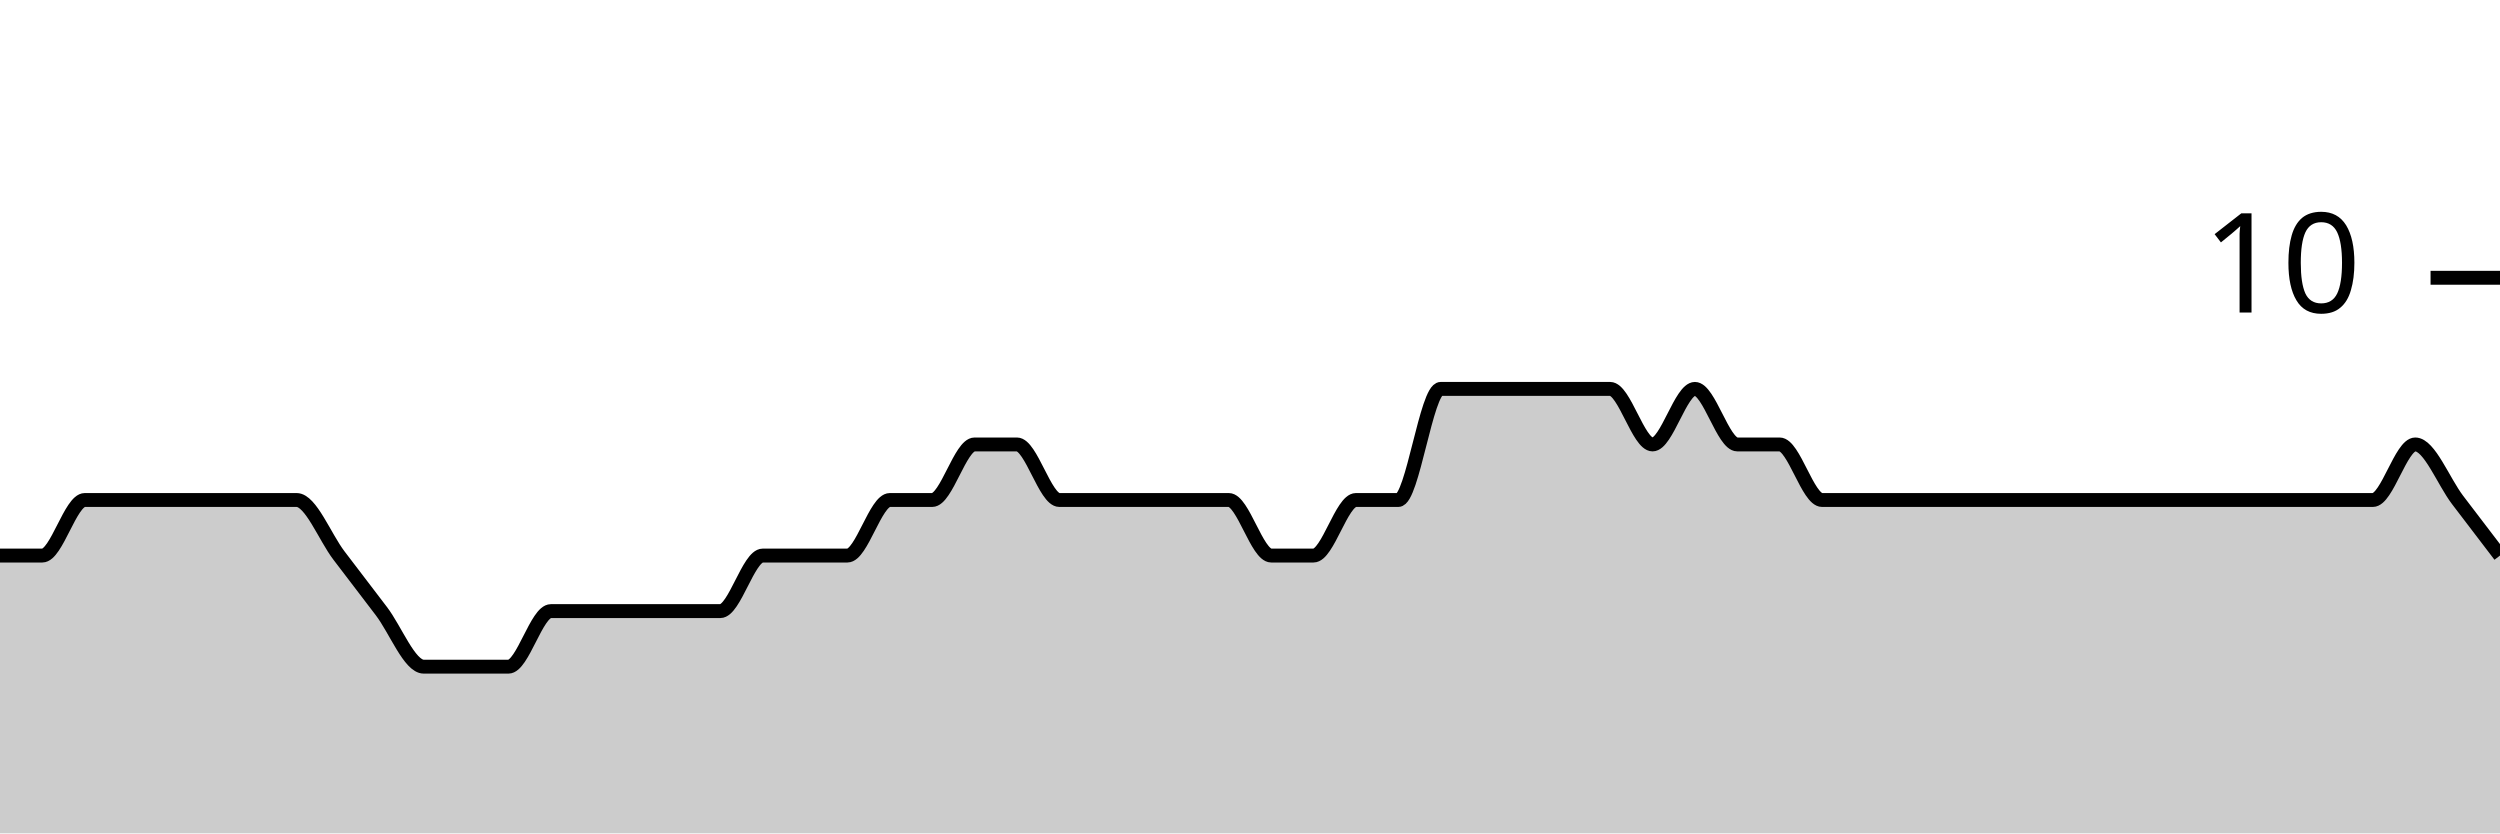
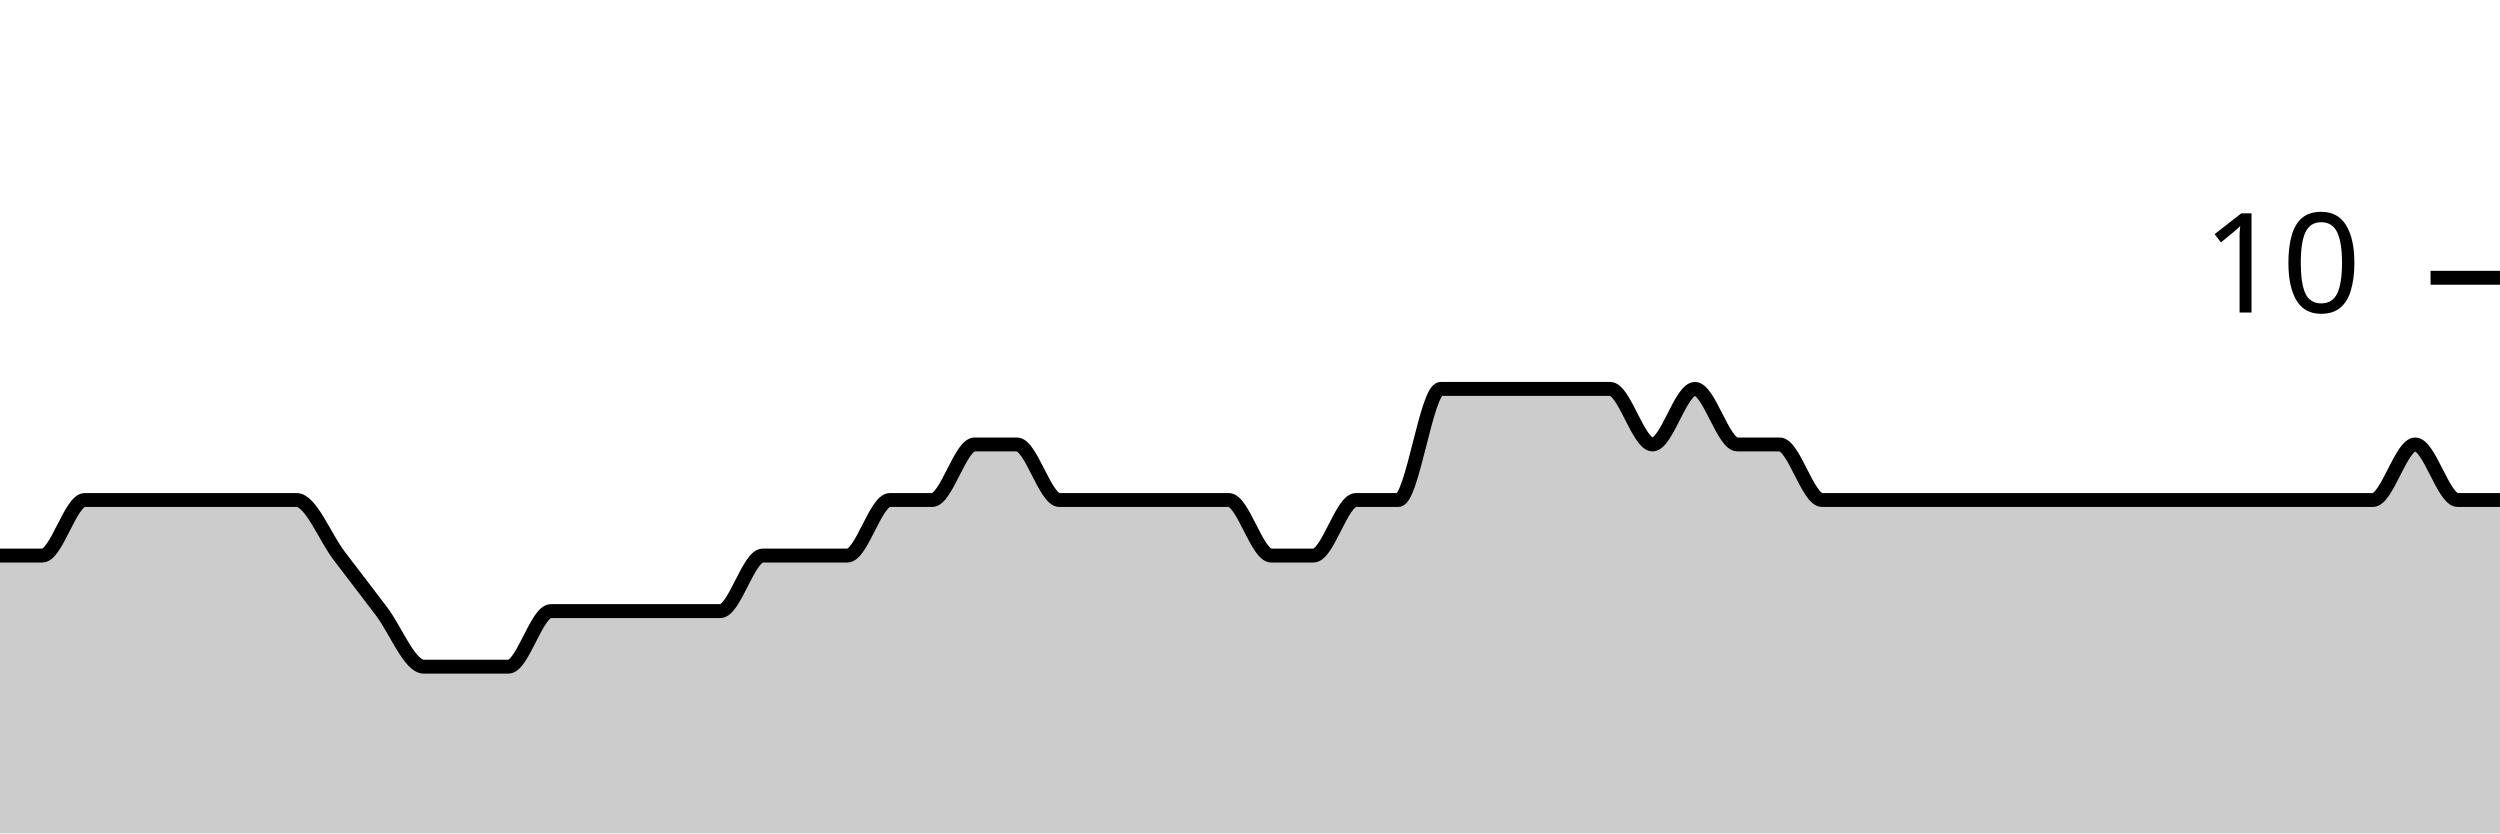
<svg xmlns="http://www.w3.org/2000/svg" viewBox="0 0 180 60">
  <g transform="translate(0,20)">
-     <path class="area" fill="rgba(0, 0, 0, 0.2)" d="M0,20C1.017,20,2.034,20,3.051,20C4.068,20,5.085,16,6.102,16C7.119,16,8.136,16,9.153,16C10.169,16,11.186,16,12.203,16C13.22,16,14.237,16,15.254,16C16.271,16,17.288,16,18.305,16C19.322,16,20.339,16,21.356,16C22.373,16,23.39,18.667,24.407,20C25.424,21.333,26.441,22.667,27.458,24C28.475,25.333,29.492,28,30.508,28C31.525,28,32.542,28,33.559,28C34.576,28,35.593,28,36.61,28C37.627,28,38.644,24,39.661,24C40.678,24,41.695,24,42.712,24C43.729,24,44.746,24,45.763,24C46.78,24,47.797,24,48.814,24C49.831,24,50.847,24,51.864,24C52.881,24,53.898,20,54.915,20C55.932,20,56.949,20,57.966,20C58.983,20,60,20,61.017,20C62.034,20,63.051,16,64.068,16C65.085,16,66.102,16,67.119,16C68.136,16,69.153,12,70.169,12C71.186,12,72.203,12,73.22,12C74.237,12,75.254,16,76.271,16C77.288,16,78.305,16,79.322,16C80.339,16,81.356,16,82.373,16C83.39,16,84.407,16,85.424,16C86.441,16,87.458,16,88.475,16C89.492,16,90.508,20,91.525,20C92.542,20,93.559,20,94.576,20C95.593,20,96.61,16,97.627,16C98.644,16,99.661,16,100.678,16C101.695,16,102.712,8,103.729,8C104.746,8,105.763,8,106.78,8C107.797,8,108.814,8,109.831,8C110.847,8,111.864,8,112.881,8C113.898,8,114.915,8,115.932,8C116.949,8,117.966,12,118.983,12C120,12,121.017,8,122.034,8C123.051,8,124.068,12,125.085,12C126.102,12,127.119,12,128.136,12C129.153,12,130.169,16,131.186,16C132.203,16,133.22,16,134.237,16C135.254,16,136.271,16,137.288,16C138.305,16,139.322,16,140.339,16C141.356,16,142.373,16,143.39,16C144.407,16,145.424,16,146.441,16C147.458,16,148.475,16,149.492,16C150.508,16,151.525,16,152.542,16C153.559,16,154.576,16,155.593,16C156.61,16,157.627,16,158.644,16C159.661,16,160.678,16,161.695,16C162.712,16,163.729,16,164.746,16C165.763,16,166.78,16,167.797,16C168.814,16,169.831,16,170.847,16C171.864,16,172.881,12,173.898,12C174.915,12,175.932,14.667,176.949,16C177.966,17.333,178.983,18.667,180,20L180,40C178.983,40,177.966,40,176.949,40C175.932,40,174.915,40,173.898,40C172.881,40,171.864,40,170.847,40C169.831,40,168.814,40,167.797,40C166.78,40,165.763,40,164.746,40C163.729,40,162.712,40,161.695,40C160.678,40,159.661,40,158.644,40C157.627,40,156.61,40,155.593,40C154.576,40,153.559,40,152.542,40C151.525,40,150.508,40,149.492,40C148.475,40,147.458,40,146.441,40C145.424,40,144.407,40,143.39,40C142.373,40,141.356,40,140.339,40C139.322,40,138.305,40,137.288,40C136.271,40,135.254,40,134.237,40C133.22,40,132.203,40,131.186,40C130.169,40,129.153,40,128.136,40C127.119,40,126.102,40,125.085,40C124.068,40,123.051,40,122.034,40C121.017,40,120,40,118.983,40C117.966,40,116.949,40,115.932,40C114.915,40,113.898,40,112.881,40C111.864,40,110.847,40,109.831,40C108.814,40,107.797,40,106.78,40C105.763,40,104.746,40,103.729,40C102.712,40,101.695,40,100.678,40C99.661,40,98.644,40,97.627,40C96.61,40,95.593,40,94.576,40C93.559,40,92.542,40,91.525,40C90.508,40,89.492,40,88.475,40C87.458,40,86.441,40,85.424,40C84.407,40,83.39,40,82.373,40C81.356,40,80.339,40,79.322,40C78.305,40,77.288,40,76.271,40C75.254,40,74.237,40,73.22,40C72.203,40,71.186,40,70.169,40C69.153,40,68.136,40,67.119,40C66.102,40,65.085,40,64.068,40C63.051,40,62.034,40,61.017,40C60,40,58.983,40,57.966,40C56.949,40,55.932,40,54.915,40C53.898,40,52.881,40,51.864,40C50.847,40,49.831,40,48.814,40C47.797,40,46.78,40,45.763,40C44.746,40,43.729,40,42.712,40C41.695,40,40.678,40,39.661,40C38.644,40,37.627,40,36.61,40C35.593,40,34.576,40,33.559,40C32.542,40,31.525,40,30.508,40C29.492,40,28.475,40,27.458,40C26.441,40,25.424,40,24.407,40C23.39,40,22.373,40,21.356,40C20.339,40,19.322,40,18.305,40C17.288,40,16.271,40,15.254,40C14.237,40,13.22,40,12.203,40C11.186,40,10.169,40,9.153,40C8.136,40,7.119,40,6.102,40C5.085,40,4.068,40,3.051,40C2.034,40,1.017,40,0,40Z" />
-     <path class="line" stroke="black" fill="none" d="M0,20C1.017,20,2.034,20,3.051,20C4.068,20,5.085,16,6.102,16C7.119,16,8.136,16,9.153,16C10.169,16,11.186,16,12.203,16C13.22,16,14.237,16,15.254,16C16.271,16,17.288,16,18.305,16C19.322,16,20.339,16,21.356,16C22.373,16,23.39,18.667,24.407,20C25.424,21.333,26.441,22.667,27.458,24C28.475,25.333,29.492,28,30.508,28C31.525,28,32.542,28,33.559,28C34.576,28,35.593,28,36.61,28C37.627,28,38.644,24,39.661,24C40.678,24,41.695,24,42.712,24C43.729,24,44.746,24,45.763,24C46.78,24,47.797,24,48.814,24C49.831,24,50.847,24,51.864,24C52.881,24,53.898,20,54.915,20C55.932,20,56.949,20,57.966,20C58.983,20,60,20,61.017,20C62.034,20,63.051,16,64.068,16C65.085,16,66.102,16,67.119,16C68.136,16,69.153,12,70.169,12C71.186,12,72.203,12,73.22,12C74.237,12,75.254,16,76.271,16C77.288,16,78.305,16,79.322,16C80.339,16,81.356,16,82.373,16C83.39,16,84.407,16,85.424,16C86.441,16,87.458,16,88.475,16C89.492,16,90.508,20,91.525,20C92.542,20,93.559,20,94.576,20C95.593,20,96.61,16,97.627,16C98.644,16,99.661,16,100.678,16C101.695,16,102.712,8,103.729,8C104.746,8,105.763,8,106.78,8C107.797,8,108.814,8,109.831,8C110.847,8,111.864,8,112.881,8C113.898,8,114.915,8,115.932,8C116.949,8,117.966,12,118.983,12C120,12,121.017,8,122.034,8C123.051,8,124.068,12,125.085,12C126.102,12,127.119,12,128.136,12C129.153,12,130.169,16,131.186,16C132.203,16,133.22,16,134.237,16C135.254,16,136.271,16,137.288,16C138.305,16,139.322,16,140.339,16C141.356,16,142.373,16,143.39,16C144.407,16,145.424,16,146.441,16C147.458,16,148.475,16,149.492,16C150.508,16,151.525,16,152.542,16C153.559,16,154.576,16,155.593,16C156.61,16,157.627,16,158.644,16C159.661,16,160.678,16,161.695,16C162.712,16,163.729,16,164.746,16C165.763,16,166.78,16,167.797,16C168.814,16,169.831,16,170.847,16C171.864,16,172.881,12,173.898,12C174.915,12,175.932,14.667,176.949,16C177.966,17.333,178.983,18.667,180,20" />
+     <path class="area" fill="rgba(0, 0, 0, 0.2)" d="M0,20C1.017,20,2.034,20,3.051,20C4.068,20,5.085,16,6.102,16C7.119,16,8.136,16,9.153,16C10.169,16,11.186,16,12.203,16C13.22,16,14.237,16,15.254,16C16.271,16,17.288,16,18.305,16C19.322,16,20.339,16,21.356,16C22.373,16,23.39,18.667,24.407,20C25.424,21.333,26.441,22.667,27.458,24C28.475,25.333,29.492,28,30.508,28C31.525,28,32.542,28,33.559,28C34.576,28,35.593,28,36.61,28C37.627,28,38.644,24,39.661,24C40.678,24,41.695,24,42.712,24C43.729,24,44.746,24,45.763,24C46.78,24,47.797,24,48.814,24C49.831,24,50.847,24,51.864,24C52.881,24,53.898,20,54.915,20C55.932,20,56.949,20,57.966,20C58.983,20,60,20,61.017,20C62.034,20,63.051,16,64.068,16C65.085,16,66.102,16,67.119,16C68.136,16,69.153,12,70.169,12C71.186,12,72.203,12,73.22,12C74.237,12,75.254,16,76.271,16C77.288,16,78.305,16,79.322,16C80.339,16,81.356,16,82.373,16C83.39,16,84.407,16,85.424,16C86.441,16,87.458,16,88.475,16C89.492,16,90.508,20,91.525,20C92.542,20,93.559,20,94.576,20C95.593,20,96.61,16,97.627,16C98.644,16,99.661,16,100.678,16C101.695,16,102.712,8,103.729,8C104.746,8,105.763,8,106.78,8C107.797,8,108.814,8,109.831,8C110.847,8,111.864,8,112.881,8C113.898,8,114.915,8,115.932,8C116.949,8,117.966,12,118.983,12C120,12,121.017,8,122.034,8C123.051,8,124.068,12,125.085,12C126.102,12,127.119,12,128.136,12C129.153,12,130.169,16,131.186,16C132.203,16,133.22,16,134.237,16C135.254,16,136.271,16,137.288,16C138.305,16,139.322,16,140.339,16C141.356,16,142.373,16,143.39,16C144.407,16,145.424,16,146.441,16C147.458,16,148.475,16,149.492,16C150.508,16,151.525,16,152.542,16C153.559,16,154.576,16,155.593,16C156.61,16,157.627,16,158.644,16C159.661,16,160.678,16,161.695,16C162.712,16,163.729,16,164.746,16C165.763,16,166.78,16,167.797,16C168.814,16,169.831,16,170.847,16C171.864,16,172.881,12,173.898,12C174.915,12,175.932,16,176.949,16C177.966,16,178.983,16,180,16L180,40C178.983,40,177.966,40,176.949,40C175.932,40,174.915,40,173.898,40C172.881,40,171.864,40,170.847,40C169.831,40,168.814,40,167.797,40C166.78,40,165.763,40,164.746,40C163.729,40,162.712,40,161.695,40C160.678,40,159.661,40,158.644,40C157.627,40,156.61,40,155.593,40C154.576,40,153.559,40,152.542,40C151.525,40,150.508,40,149.492,40C148.475,40,147.458,40,146.441,40C145.424,40,144.407,40,143.39,40C142.373,40,141.356,40,140.339,40C139.322,40,138.305,40,137.288,40C136.271,40,135.254,40,134.237,40C133.22,40,132.203,40,131.186,40C130.169,40,129.153,40,128.136,40C127.119,40,126.102,40,125.085,40C124.068,40,123.051,40,122.034,40C121.017,40,120,40,118.983,40C117.966,40,116.949,40,115.932,40C114.915,40,113.898,40,112.881,40C111.864,40,110.847,40,109.831,40C108.814,40,107.797,40,106.78,40C105.763,40,104.746,40,103.729,40C102.712,40,101.695,40,100.678,40C99.661,40,98.644,40,97.627,40C96.61,40,95.593,40,94.576,40C93.559,40,92.542,40,91.525,40C90.508,40,89.492,40,88.475,40C87.458,40,86.441,40,85.424,40C84.407,40,83.39,40,82.373,40C81.356,40,80.339,40,79.322,40C78.305,40,77.288,40,76.271,40C75.254,40,74.237,40,73.22,40C72.203,40,71.186,40,70.169,40C69.153,40,68.136,40,67.119,40C66.102,40,65.085,40,64.068,40C63.051,40,62.034,40,61.017,40C60,40,58.983,40,57.966,40C56.949,40,55.932,40,54.915,40C53.898,40,52.881,40,51.864,40C50.847,40,49.831,40,48.814,40C47.797,40,46.78,40,45.763,40C44.746,40,43.729,40,42.712,40C41.695,40,40.678,40,39.661,40C38.644,40,37.627,40,36.61,40C35.593,40,34.576,40,33.559,40C32.542,40,31.525,40,30.508,40C29.492,40,28.475,40,27.458,40C26.441,40,25.424,40,24.407,40C23.39,40,22.373,40,21.356,40C20.339,40,19.322,40,18.305,40C17.288,40,16.271,40,15.254,40C14.237,40,13.22,40,12.203,40C11.186,40,10.169,40,9.153,40C8.136,40,7.119,40,6.102,40C5.085,40,4.068,40,3.051,40C2.034,40,1.017,40,0,40Z" />
+     <path class="line" stroke="black" fill="none" d="M0,20C1.017,20,2.034,20,3.051,20C4.068,20,5.085,16,6.102,16C7.119,16,8.136,16,9.153,16C10.169,16,11.186,16,12.203,16C13.22,16,14.237,16,15.254,16C16.271,16,17.288,16,18.305,16C19.322,16,20.339,16,21.356,16C22.373,16,23.39,18.667,24.407,20C25.424,21.333,26.441,22.667,27.458,24C28.475,25.333,29.492,28,30.508,28C31.525,28,32.542,28,33.559,28C34.576,28,35.593,28,36.61,28C37.627,28,38.644,24,39.661,24C40.678,24,41.695,24,42.712,24C43.729,24,44.746,24,45.763,24C46.78,24,47.797,24,48.814,24C49.831,24,50.847,24,51.864,24C52.881,24,53.898,20,54.915,20C55.932,20,56.949,20,57.966,20C58.983,20,60,20,61.017,20C62.034,20,63.051,16,64.068,16C65.085,16,66.102,16,67.119,16C68.136,16,69.153,12,70.169,12C71.186,12,72.203,12,73.22,12C74.237,12,75.254,16,76.271,16C77.288,16,78.305,16,79.322,16C80.339,16,81.356,16,82.373,16C83.39,16,84.407,16,85.424,16C86.441,16,87.458,16,88.475,16C89.492,16,90.508,20,91.525,20C92.542,20,93.559,20,94.576,20C95.593,20,96.61,16,97.627,16C98.644,16,99.661,16,100.678,16C101.695,16,102.712,8,103.729,8C104.746,8,105.763,8,106.78,8C107.797,8,108.814,8,109.831,8C110.847,8,111.864,8,112.881,8C113.898,8,114.915,8,115.932,8C116.949,8,117.966,12,118.983,12C120,12,121.017,8,122.034,8C123.051,8,124.068,12,125.085,12C126.102,12,127.119,12,128.136,12C129.153,12,130.169,16,131.186,16C132.203,16,133.22,16,134.237,16C135.254,16,136.271,16,137.288,16C138.305,16,139.322,16,140.339,16C141.356,16,142.373,16,143.39,16C144.407,16,145.424,16,146.441,16C147.458,16,148.475,16,149.492,16C150.508,16,151.525,16,152.542,16C153.559,16,154.576,16,155.593,16C156.61,16,157.627,16,158.644,16C159.661,16,160.678,16,161.695,16C162.712,16,163.729,16,164.746,16C165.763,16,166.78,16,167.797,16C168.814,16,169.831,16,170.847,16C171.864,16,172.881,12,173.898,12C174.915,12,175.932,16,176.949,16C177.966,16,178.983,16,180,16" />
    <path class="axis-ceiling" stroke-width="1" stroke="black" fill="none" d="M175,0L180,0" />
    <text class="axis-ceiling-label" font-family="sans-serif" text-anchor="end" font-size="10px" x="170" y="2.5">10</text>
  </g>
</svg>
